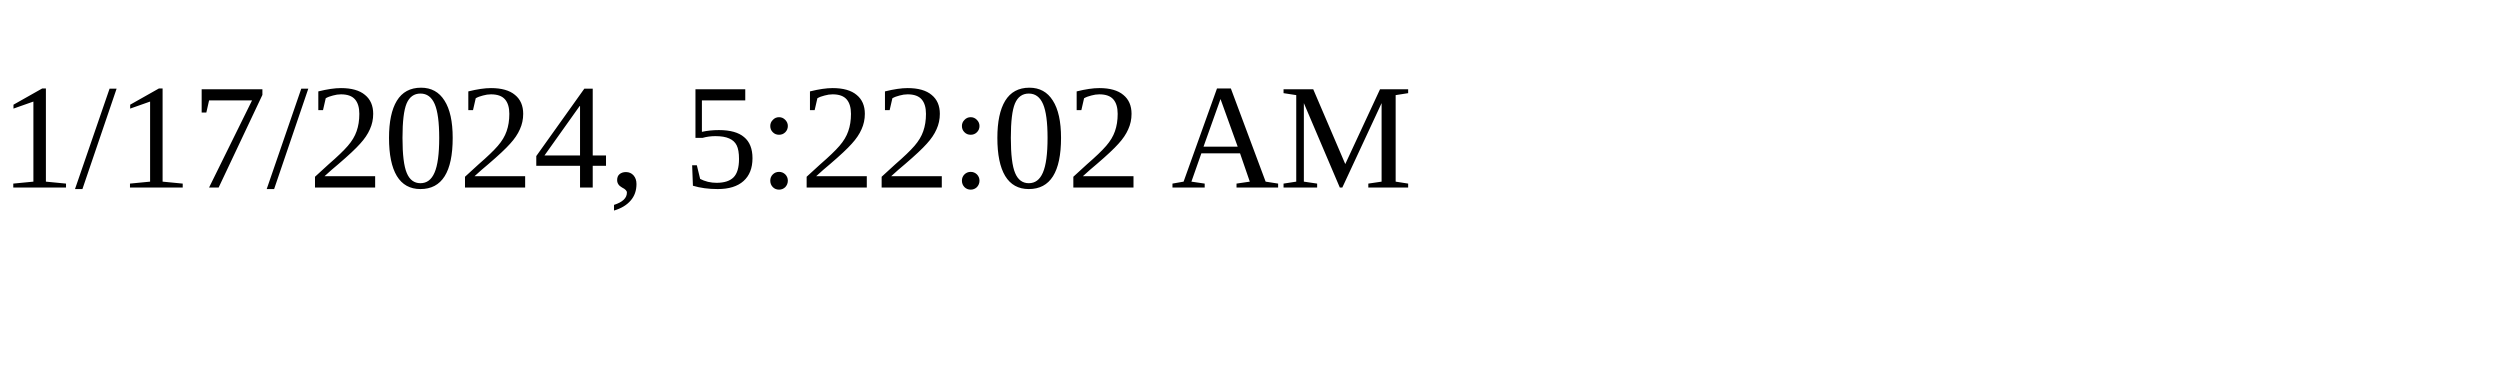
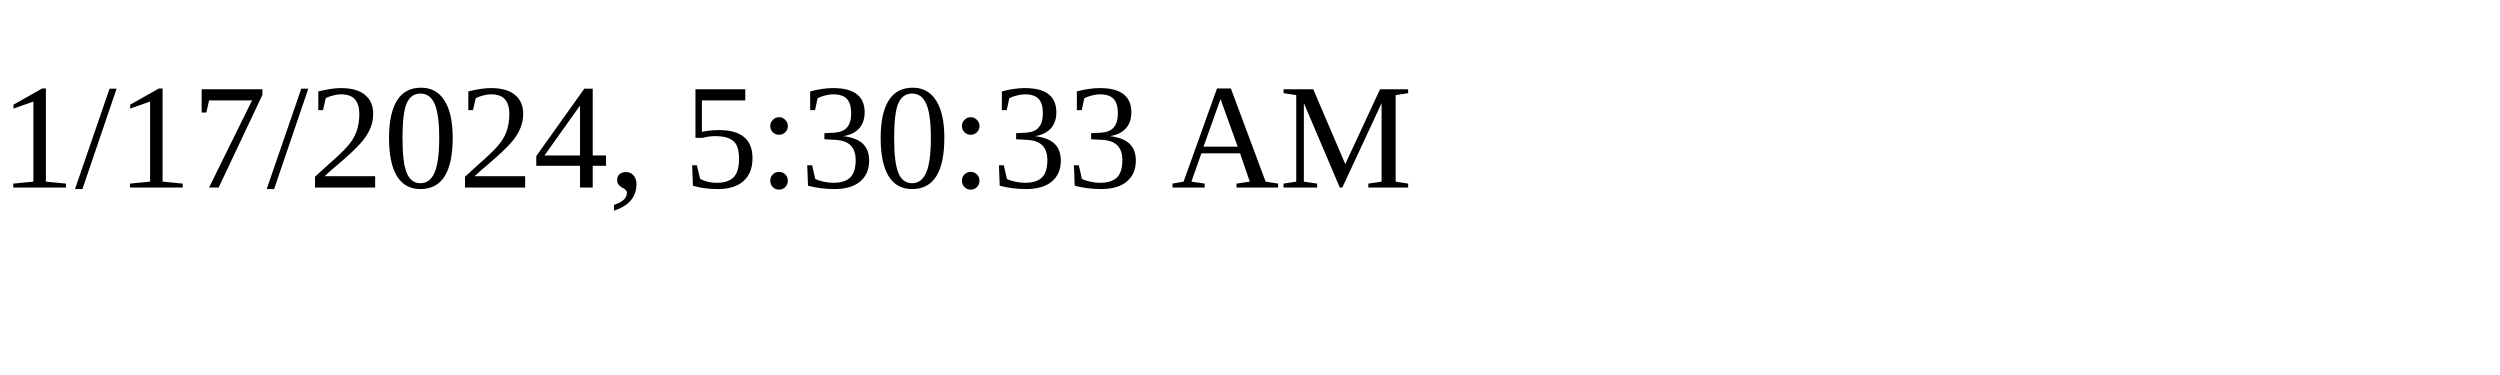
<svg xmlns="http://www.w3.org/2000/svg" height="30" width="200">
-   <text x="0" y="15">1/17/2024, 5:22:02 AM</text>
+   <text x="0" y="15">1/17/2024, 5:30:33 AM</text>
</svg>
